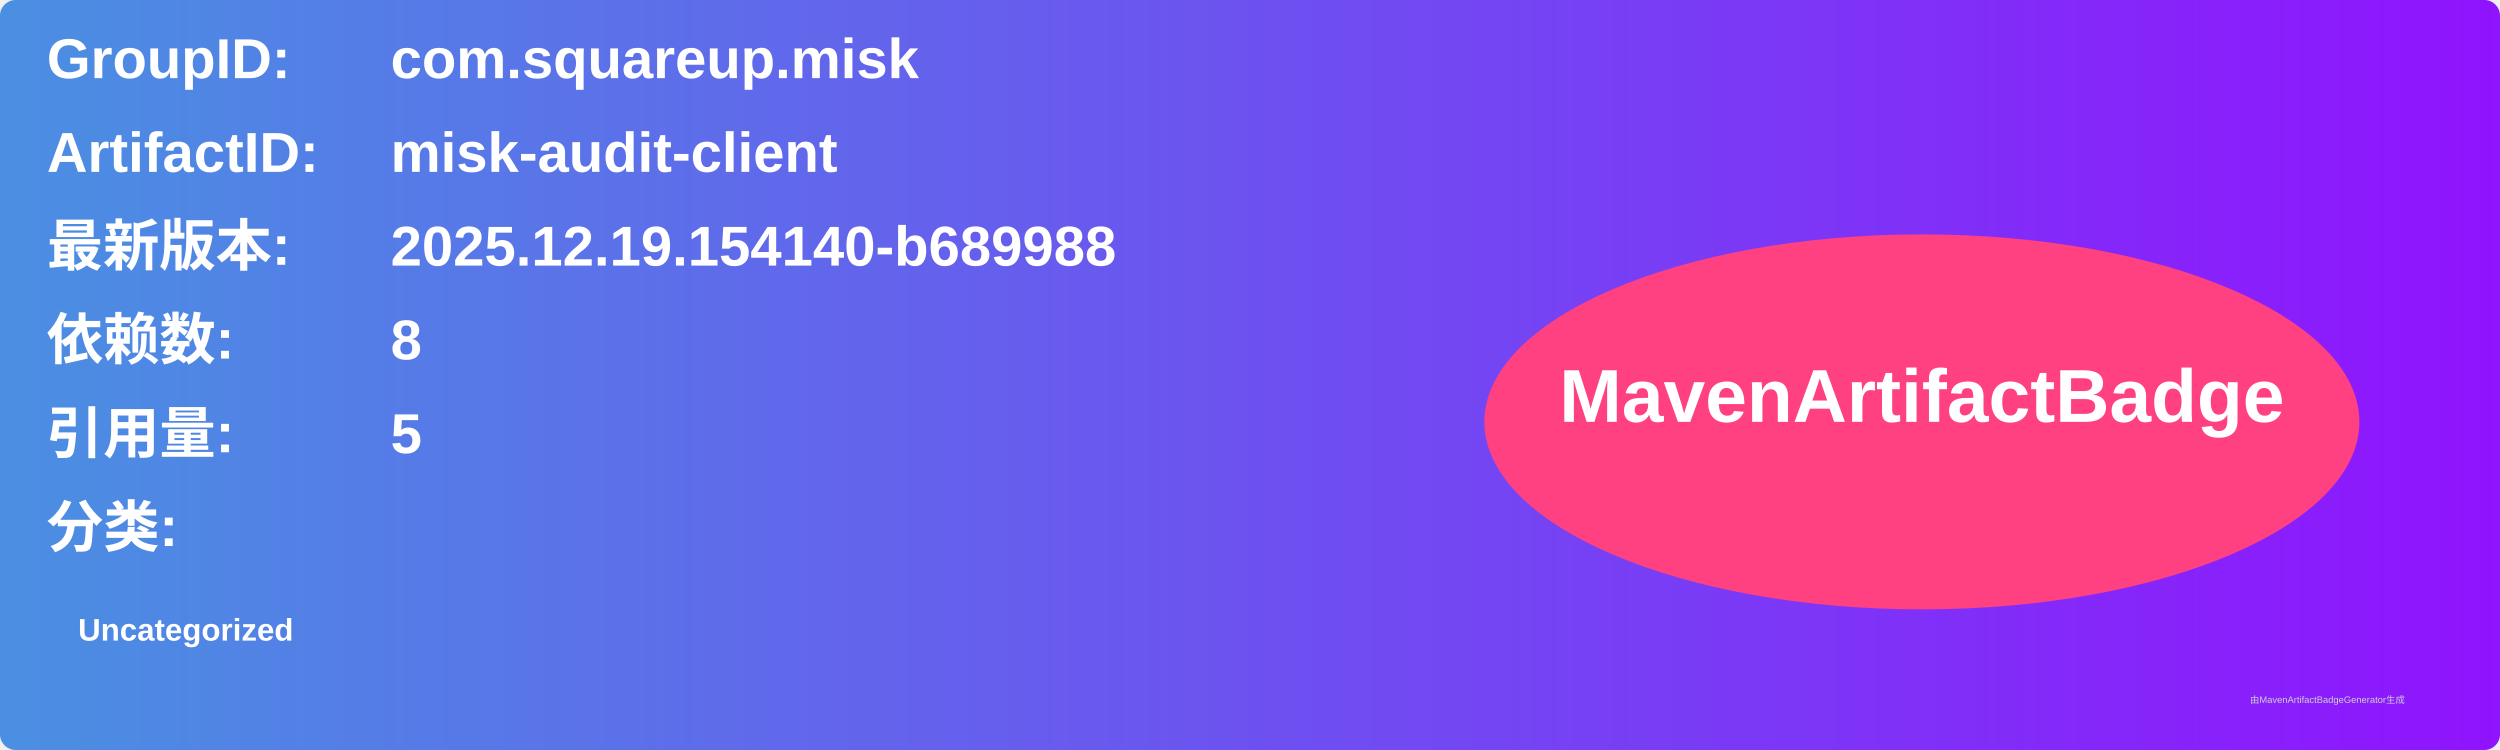
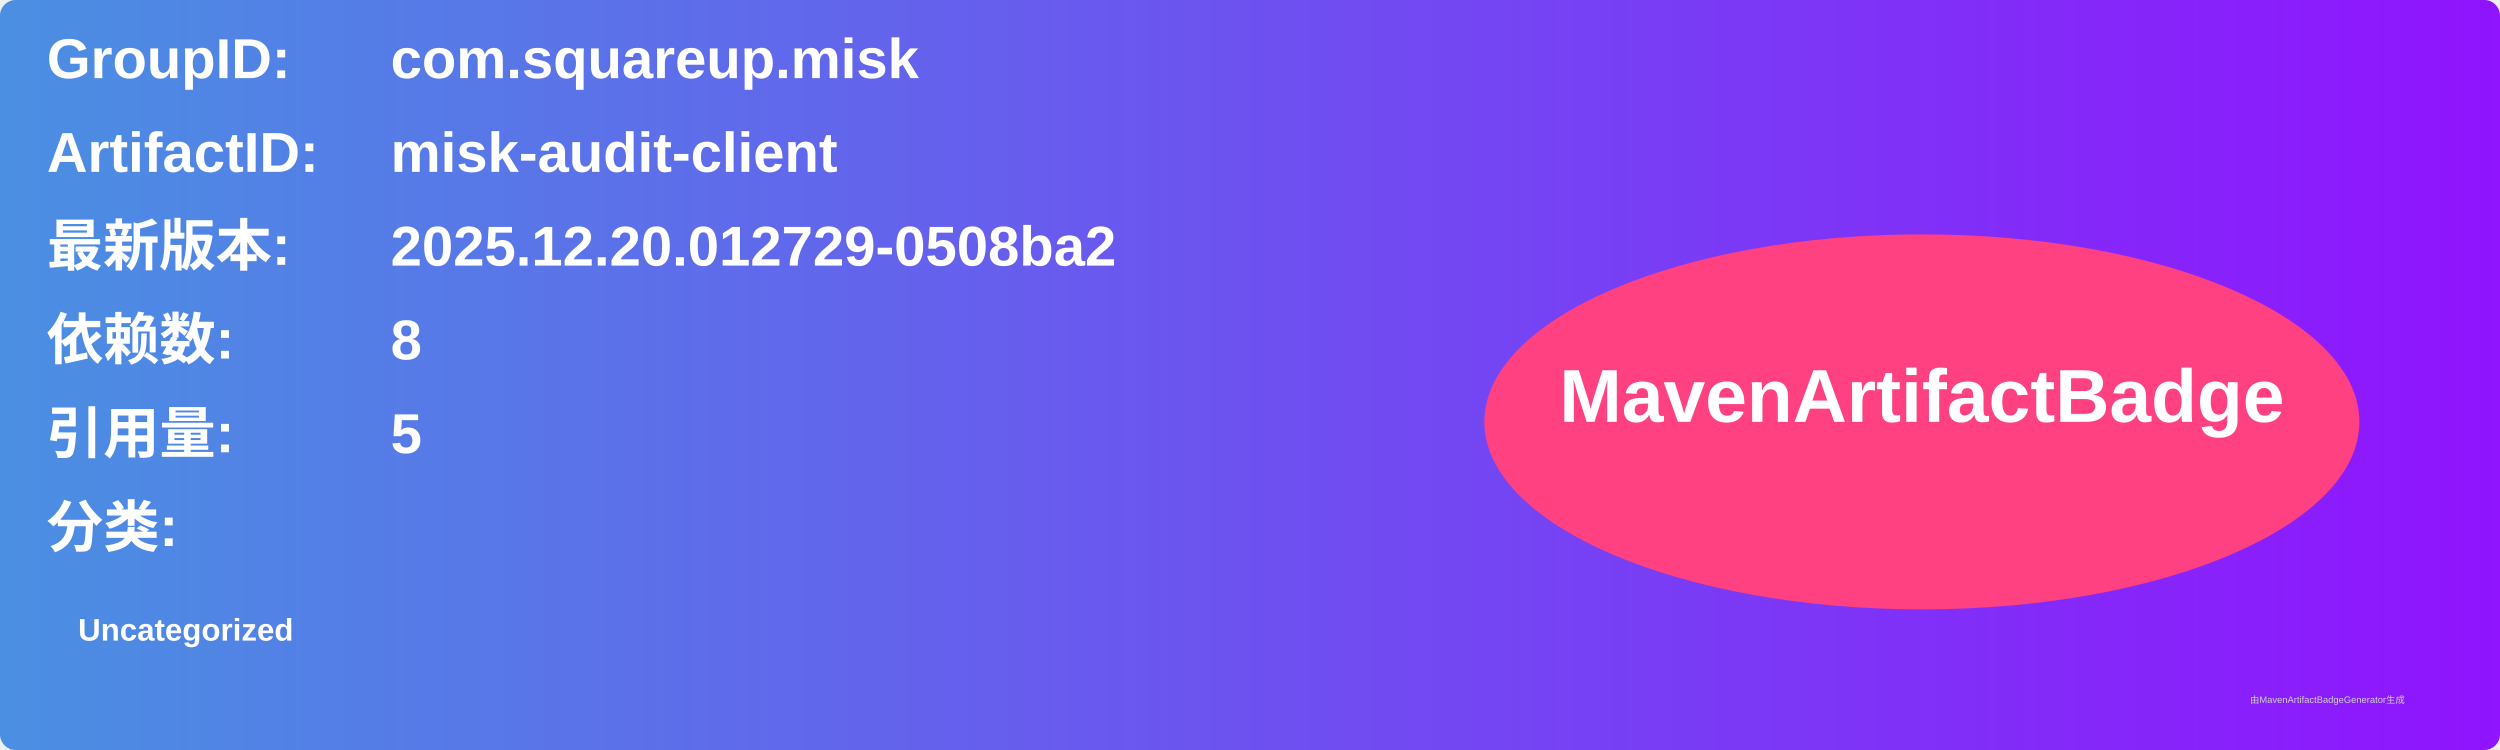
<svg xmlns="http://www.w3.org/2000/svg" width="800" height="240" viewBox="0 0 800 240">
  <linearGradient id="grad" x1="0%" y1="0%" x2="100%" y2="0%">
    <stop offset="0%" stop-color="#4a90e2" />
    <stop offset="100%" stop-color="#9013fe" />
  </linearGradient>
  <rect width="100%" height="100%" rx="5" ry="5" fill="url(#grad)" />
  <g transform="translate(15, 15)">
    <text x="0" y="10" font-family="Arial" font-size="18" fill="white" font-weight="bold" width="260">GroupID:</text>
    <text x="110" y="10" font-family="Arial" font-size="18" fill="white" font-weight="bold" width="460">com.squareup.misk</text>
    <text x="0" y="40" font-family="Arial" font-size="18" fill="white" font-weight="bold" width="260">ArtifactID:</text>
    <text x="110" y="40" font-family="Arial" font-size="18" fill="white" font-weight="bold" width="460">misk-audit-client</text>
    <text x="0" y="70" font-family="Arial" font-size="18" fill="white" font-weight="bold">最新版本:</text>
    <text x="110" y="70" font-family="Arial" font-size="18" fill="white" font-weight="bold">
-       <tspan font-weight="bold">2025.12.19.154140-b689988</tspan>
+       <tspan font-weight="bold">2025.12.20.012729-0508ba2</tspan>
    </text>
    <text x="0" y="100" font-family="Arial" font-size="18" fill="white" font-weight="bold">依赖数: </text>
    <text x="110" y="100" font-family="Arial" font-size="18" fill="white">
      <tspan font-weight="bold">8</tspan>
    </text>
    <text x="0" y="130" font-family="Arial" font-size="18" fill="white" font-weight="bold">引用量: </text>
    <text x="110" y="130" font-family="Arial" font-size="18" fill="white">
      <tspan font-weight="bold">5</tspan>
    </text>
    <text x="0" y="160" font-family="Arial" font-size="18" fill="white" font-weight="bold">分类:</text>
    <text x="10" y="190" font-family="Arial" font-size="10" fill="white">
      <tspan font-weight="bold">Uncategorized</tspan>
    </text>
    <ellipse cx="600" cy="120" rx="140" ry="60" fill="#ff4081" />
    <text x="600" y="120" text-anchor="middle" font-family="Arial" font-size="24" fill="white" font-weight="bold">MavenArtifactBadge</text>
  </g>
  <text x="720" y="225" font-family="Arial" font-size="3" fill="#d0d0d0">由MavenArtifactBadgeGenerator生成</text>
</svg>
